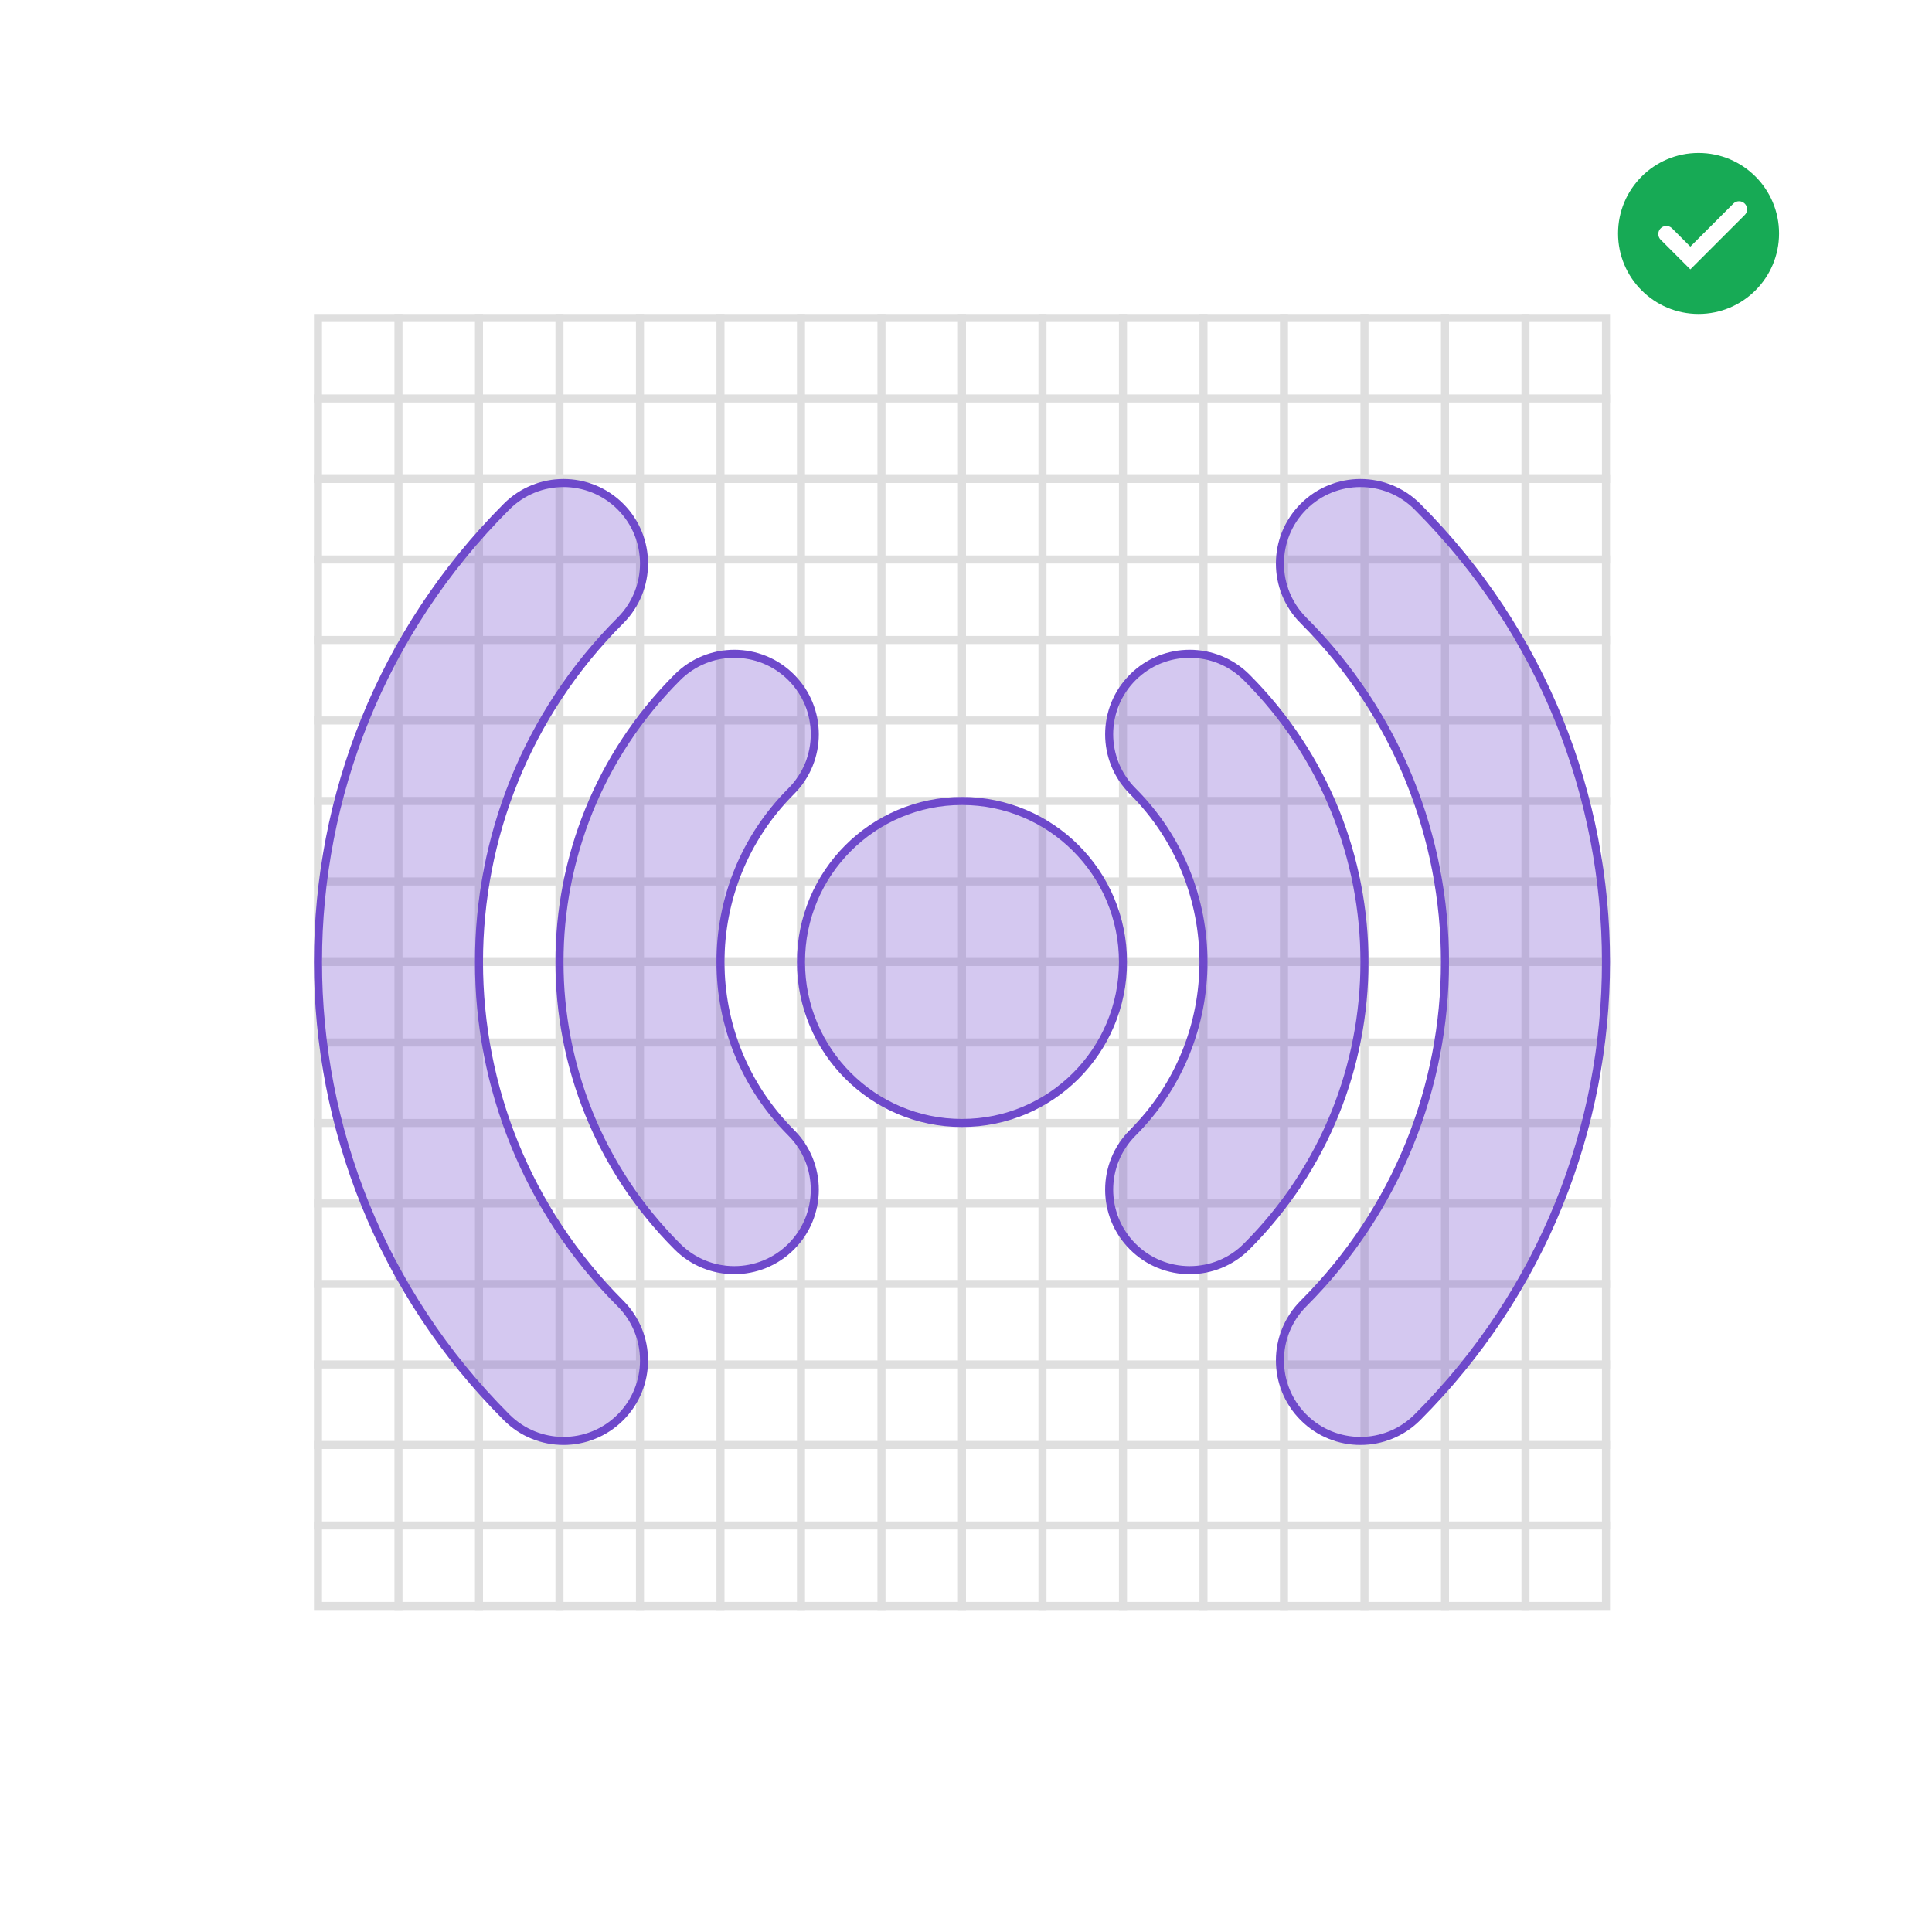
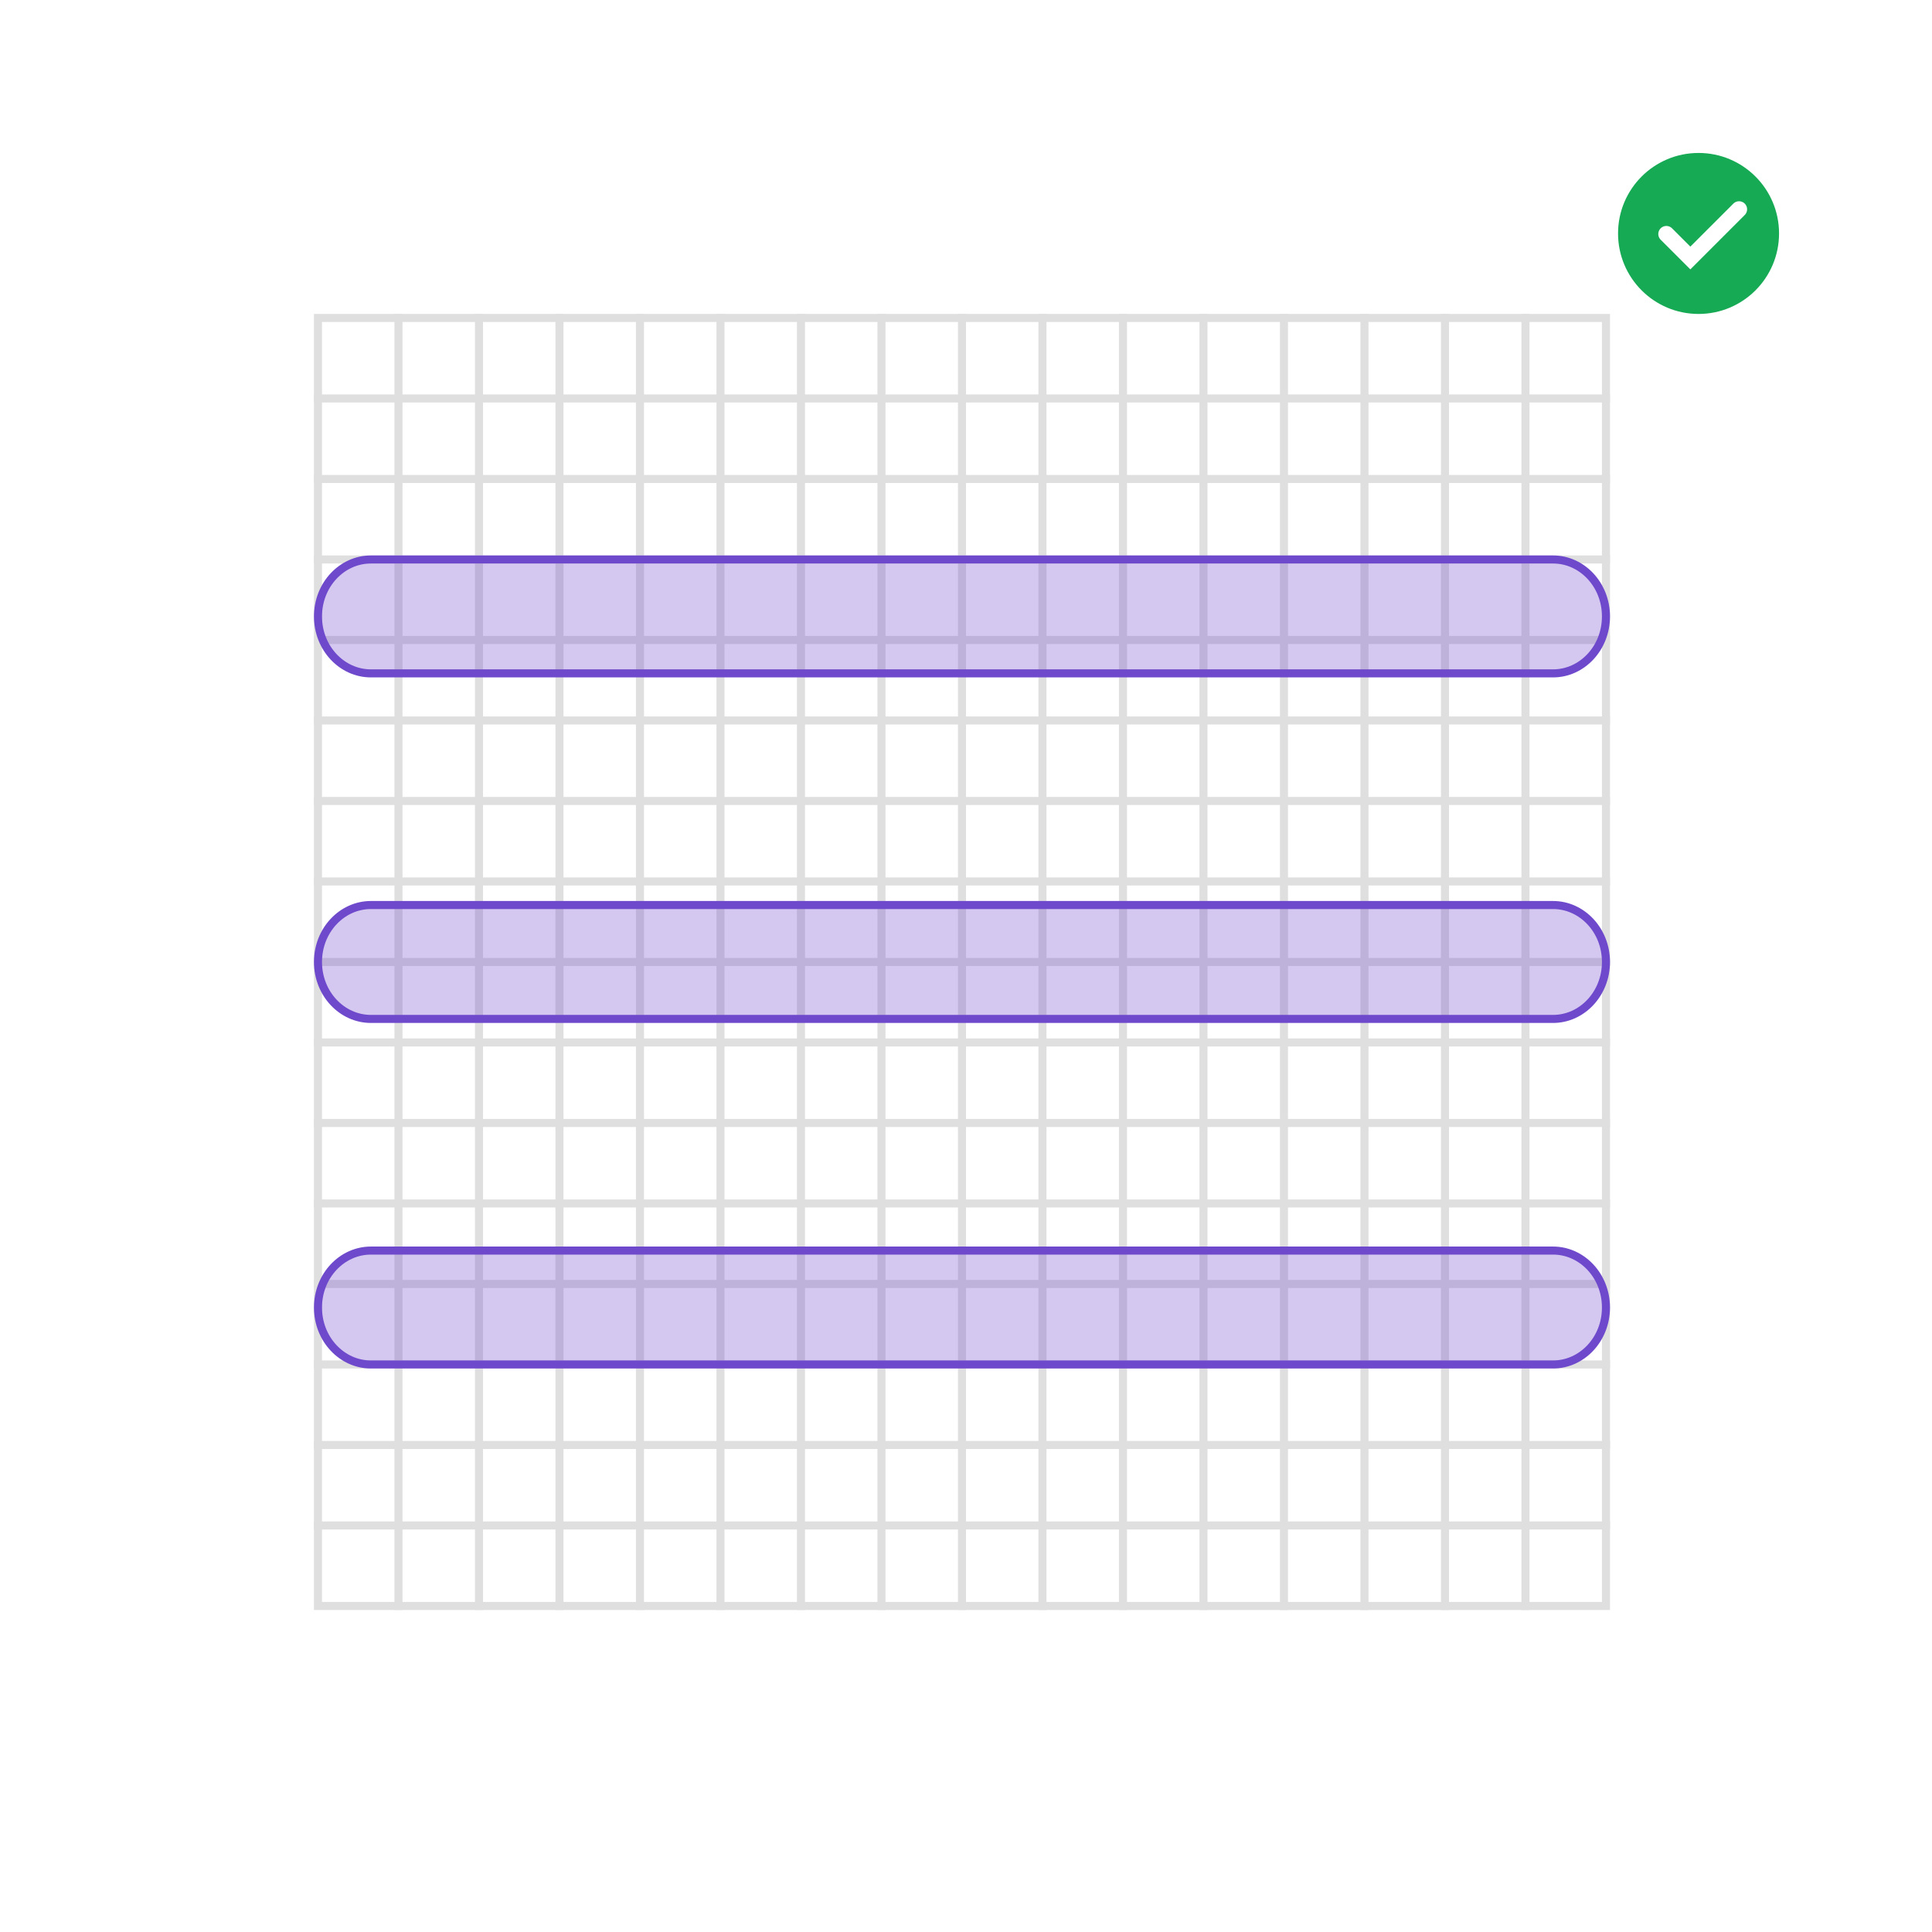
- <svg xmlns="http://www.w3.org/2000/svg" width="240" height="240">
-   <g fill="none" fill-rule="evenodd">
-     <path fill="#FFF" d="M0 0h240v240H0z" />
-     <g stroke="#DFDFDF">
-       <path d="M39.5 39.5h160v160h-160z" />
-       <g stroke-linecap="square">
-         <path d="M49.5 39.5v160M59.5 39.5v160M69.5 39.5v160M79.5 39.5v160M89.5 39.5v160M99.5 39.5v160M109.5 39.5v160M119.5 39.5v160M129.5 39.5v160M139.5 39.5v160M149.5 39.5v160M159.5 39.5v160M169.5 39.5v160M179.5 39.5v160M189.5 39.5v160M199.5 49.5h-160M199.5 59.5h-160M199.5 69.5h-160M199.5 79.5h-160M199.5 89.5h-160M199.5 99.5h-160M199.5 109.5h-160M199.5 119.5h-160M199.5 129.5h-160M199.5 139.5h-160M199.5 149.5h-160M199.5 159.5h-160M199.5 169.5h-160M199.5 179.5h-160M199.5 189.5h-160" />
-       </g>
-     </g>
-     <path d="M119.5 139.5c11.046 0 20-8.954 20-20s-8.954-20-20-20-20 8.954-20 20 8.954 20 20 20zm21.213-41.213c11.716 11.716 11.716 30.71 0 42.426-3.905 3.905-3.905 10.237 0 14.142 3.905 3.906 10.237 3.906 14.142 0 19.527-19.526 19.527-51.184 0-70.71-3.905-3.906-10.237-3.906-14.142 0-3.905 3.905-3.905 10.237 0 14.142zm-42.426 42.426c-11.716-11.716-11.716-30.71 0-42.426 3.905-3.905 3.905-10.237 0-14.142-3.905-3.906-10.237-3.906-14.142 0-19.527 19.526-19.527 51.184 0 70.71 3.905 3.906 10.237 3.906 14.142 0 3.905-3.905 3.905-10.237 0-14.142zm63.64-63.64c23.43 23.432 23.43 61.422 0 84.853-3.906 3.906-3.906 10.237 0 14.143 3.905 3.905 10.236 3.905 14.142 0 31.241-31.242 31.241-81.896 0-113.138-3.906-3.905-10.237-3.905-14.143 0-3.905 3.906-3.905 10.237 0 14.143zm-84.853 84.853c-23.432-23.431-23.432-61.42 0-84.852 3.905-3.906 3.905-10.237 0-14.143-3.906-3.905-10.237-3.905-14.143 0-31.241 31.242-31.241 81.896 0 113.138 3.906 3.905 10.237 3.905 14.143 0 3.905-3.906 3.905-10.237 0-14.143z" stroke="#6E49CB" fill-opacity=".3" fill="#6E49CB" />
-     <g transform="translate(201 19)">
-       <circle fill="#17AA55" cx="10" cy="10" r="10" />
-       <path stroke="#FFF" stroke-width="2" stroke-linecap="round" d="M6 10.069l2.98 2.98L15.03 7" />
-     </g>
-   </g>
+ <svg xmlns="http://www.w3.org/2000/svg" width="240" height="240" viewBox="0 0 240 240" fill="none">
+   <path fill="#fff" d="M0 0h240v240H0z" />
+   <path stroke="#DFDFDF" d="M39.5 39.5h160v160h-160z" />
+   <path d="M49.5 39.5v160m10-160v160m10-160v160m10-160v160m10-160v160m10-160v160m10-160v160m10-160v160m10-160v160m10-160v160m10-160v160m10-160v160m10-160v160m10-160v160m10-160v160m10-150h-160m160 10h-160m160 10h-160m160 10h-160m160 10h-160m160 10h-160m160 10h-160m160 10h-160m160 10h-160m160 10h-160m160 10h-160m160 10h-160m160 10h-160m160 10h-160m160 10h-160" stroke="#DFDFDF" stroke-linecap="square" />
+   <path fill-rule="evenodd" clip-rule="evenodd" d="M211 39c5.523 0 10-4.477 10-10s-4.477-10-10-10-10 4.477-10 10 4.477 10 10 10Z" fill="#17AA55" />
+   <path d="m207 29.069 2.981 2.98 6.05-6.049" stroke="#fff" stroke-width="2" stroke-linecap="round" />
+   <path d="M39.5 76.575c0-3.94 2.977-7.075 6.578-7.075h146.844c3.601 0 6.578 3.135 6.578 7.075 0 3.94-2.977 7.075-6.578 7.075H46.078c-3.602 0-6.578-3.135-6.578-7.075Zm0 42.925c0-3.94 2.977-7.075 6.578-7.075h146.844c3.601 0 6.578 3.135 6.578 7.075 0 3.94-2.977 7.075-6.578 7.075H46.078c-3.602 0-6.578-3.135-6.578-7.075Zm0 42.925c0-3.94 2.977-7.075 6.578-7.075h146.844c3.601 0 6.578 3.135 6.578 7.075 0 3.94-2.977 7.075-6.578 7.075H46.078c-3.602 0-6.578-3.135-6.578-7.075Z" fill="#6E49CB" fill-opacity=".3" stroke="#6E49CB" />
</svg>
